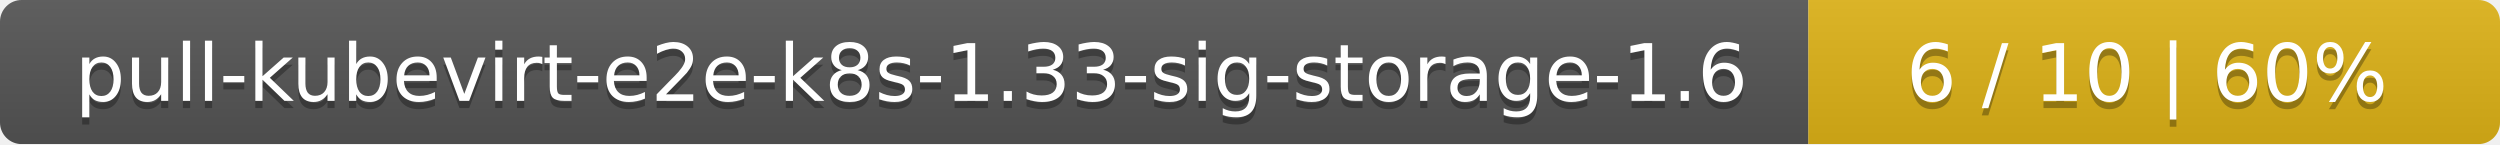
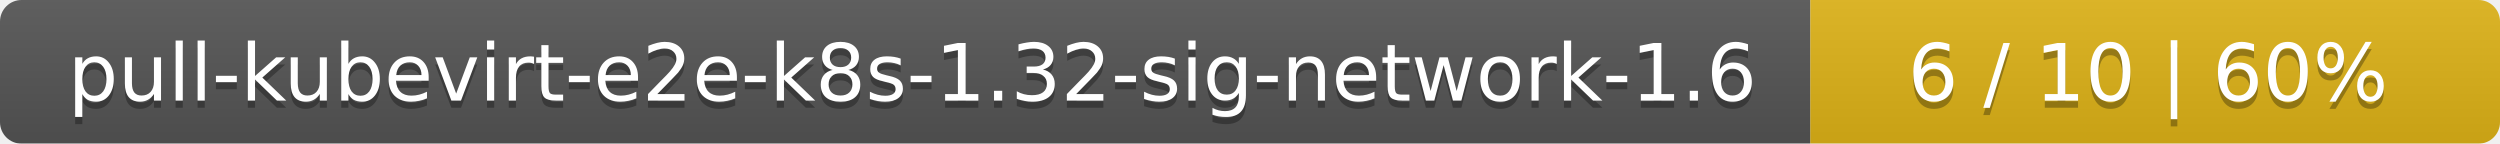
- <svg xmlns="http://www.w3.org/2000/svg" width="347" height="20">
+ <svg xmlns="http://www.w3.org/2000/svg" width="348" height="20">
  <linearGradient id="smooth" x2="0" y2="100%">
    <stop offset="0" stop-color="#bbb" stop-opacity=".1" />
    <stop offset="1" stop-opacity=".1" />
  </linearGradient>
  <mask id="round">
-     <rect width="347" height="20" rx="3" fill="#fff" />
+     <rect width="348" height="20" rx="3" fill="#fff" />
  </mask>
  <g mask="url(#round)">
-     <rect width="251" height="20" fill="#555" />
-     <rect x="251" width="96" height="20" fill="#dfb317" />
-     <rect width="347" height="20" fill="url(#smooth)" />
+     <rect width="252" height="20" fill="#555" />
+     <rect x="252" width="96" height="20" fill="#dfb317" />
+     <rect width="348" height="20" fill="url(#smooth)" />
  </g>
  <g fill="#fff" text-anchor="middle" font-family="DejaVu Sans,Verdana,Geneva,sans-serif" font-size="11">
-     <text x="126.5" y="15" fill="#010101" fill-opacity=".3">pull-kubevirt-e2e-k8s-1.33-sig-storage-1.6</text>
-     <text x="126.5" y="14">pull-kubevirt-e2e-k8s-1.33-sig-storage-1.6</text>
-     <text x="298" y="15" fill="#010101" fill-opacity=".3">6 / 10    |    60%</text>
-     <text x="298" y="14">6 / 10    |    60%</text>
+     <text x="127" y="15" fill="#010101" fill-opacity=".3">pull-kubevirt-e2e-k8s-1.32-sig-network-1.6</text>
+     <text x="127" y="14">pull-kubevirt-e2e-k8s-1.32-sig-network-1.6</text>
+     <text x="299" y="15" fill="#010101" fill-opacity=".3">6 / 10    |    60%</text>
+     <text x="299" y="14">6 / 10    |    60%</text>
  </g>
</svg>
